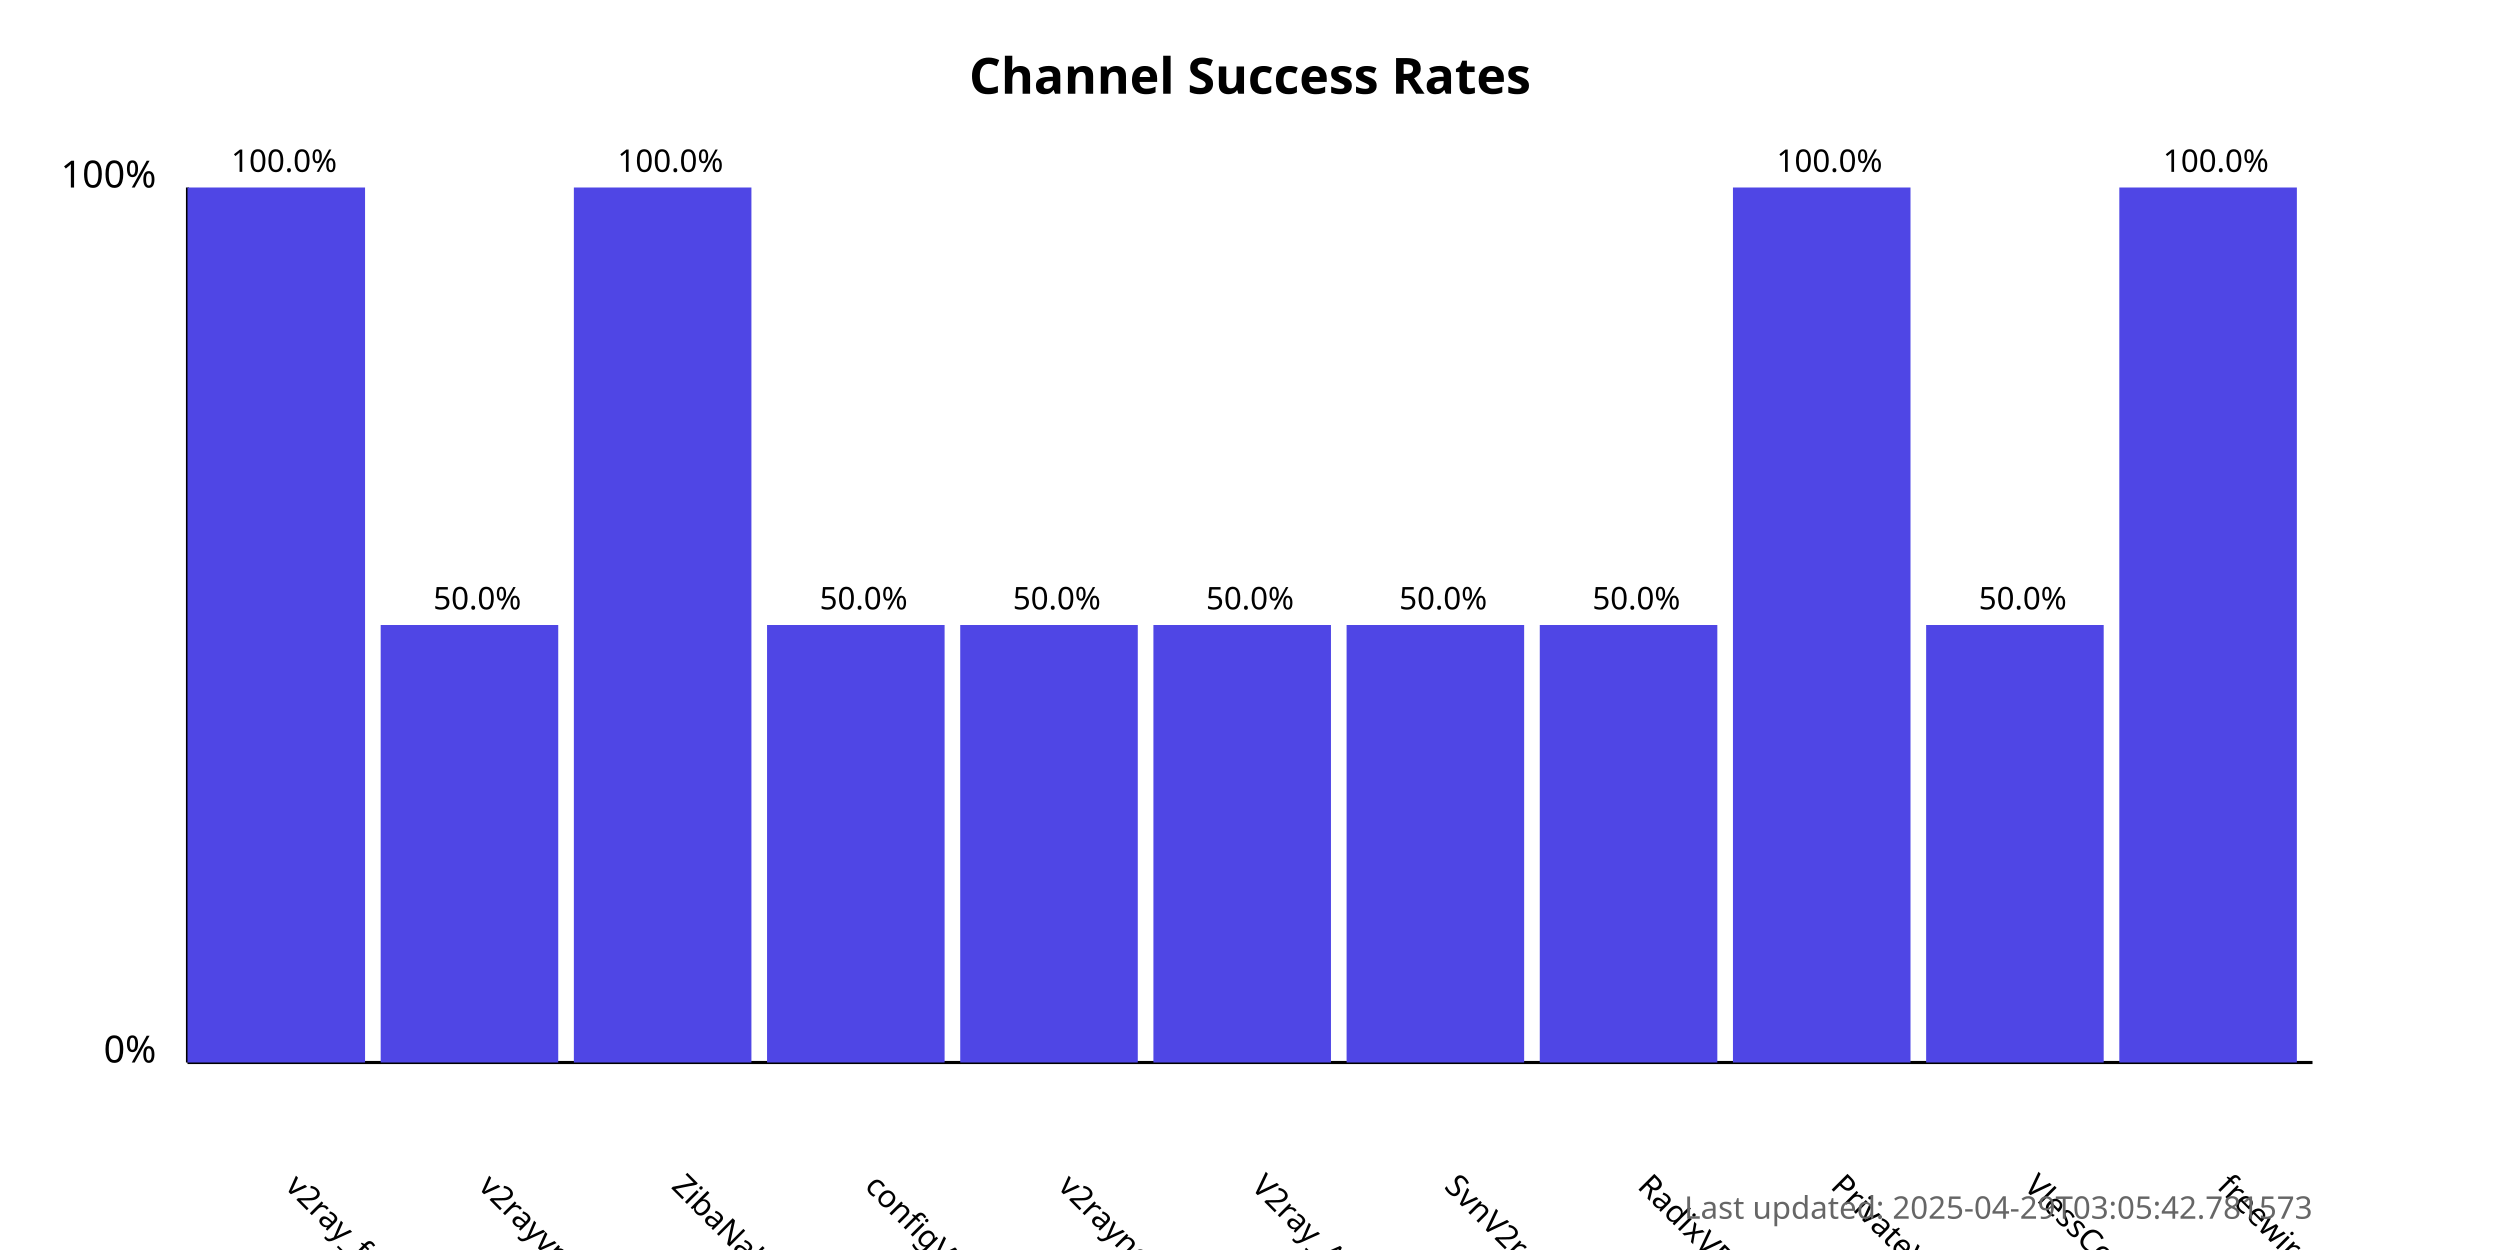
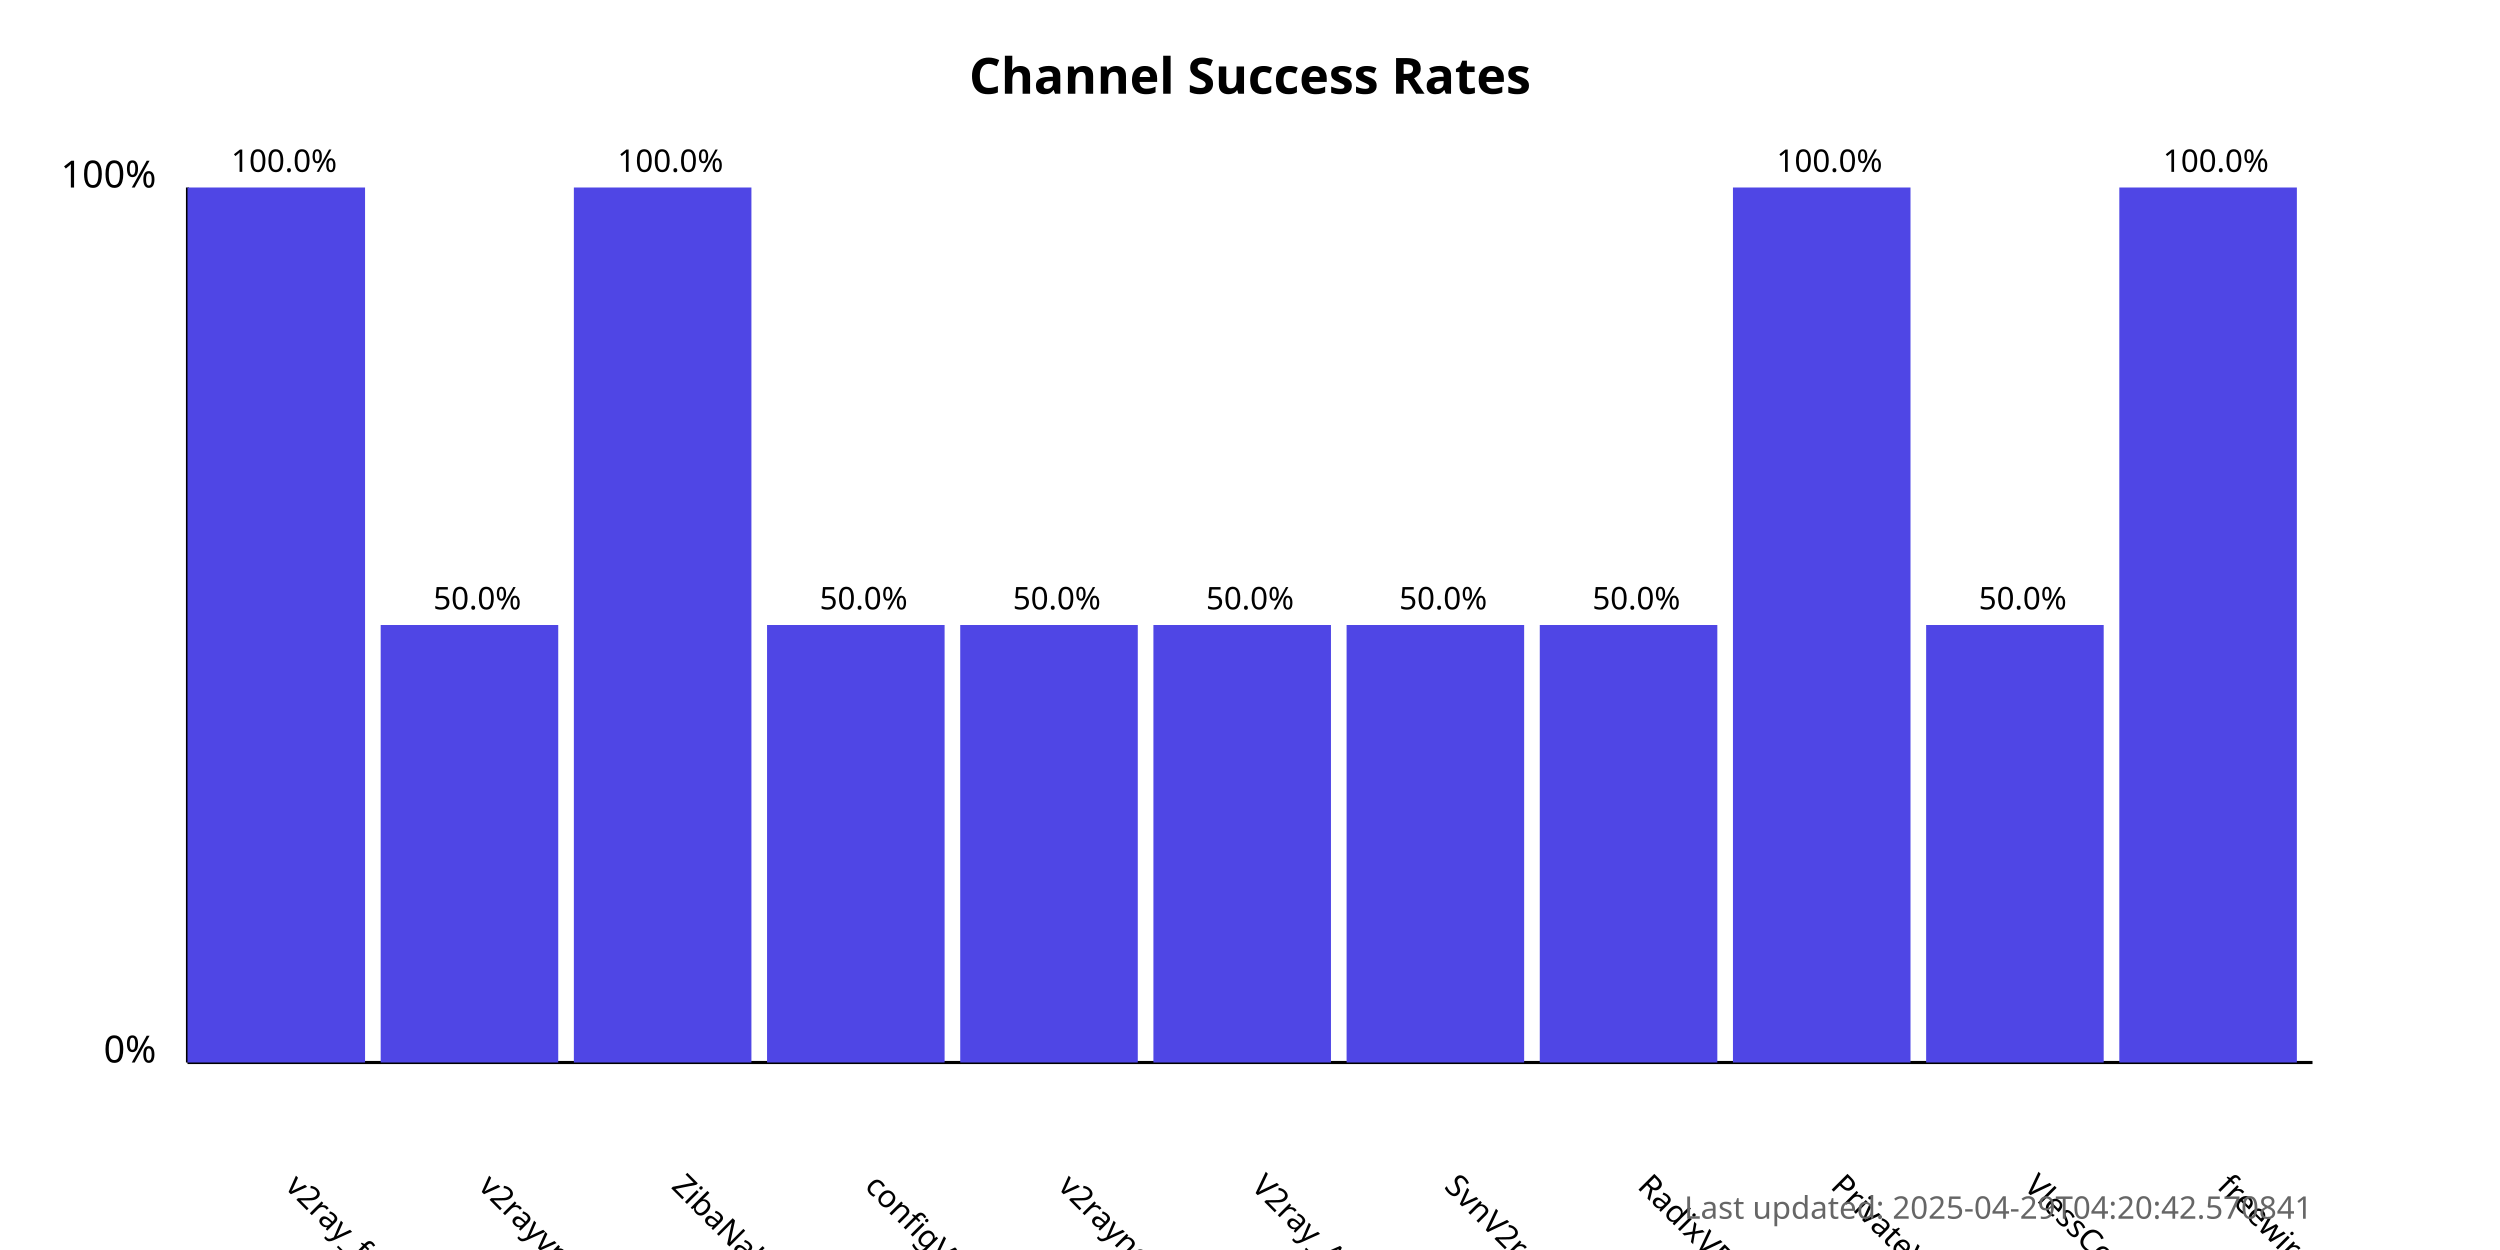
<svg xmlns="http://www.w3.org/2000/svg" width="800" height="400">
  <style>
            .chart-title { font: bold 16px sans-serif; }
            .axis-label { font: 12px sans-serif; }
            .tick-label { font: 10px sans-serif; }
            .bar { fill: #4f46e5; }
            .bar:hover { fill: #6366f1; }
            .timestamp { font: 10px sans-serif; fill: #666; }
        </style>
  <text x="400.0" y="30" text-anchor="middle" class="chart-title">
            Channel Success Rates
        </text>
  <line x1="60" y1="340" x2="60" y2="60" stroke="black" stroke-width="1" />
  <line x1="60" y1="340" x2="740" y2="340" stroke="black" stroke-width="1" />
  <text x="50" y="340" text-anchor="end" class="axis-label">0%</text>
  <text x="50" y="60" text-anchor="end" class="axis-label">100%</text>
  <g>
    <rect x="60" y="60.0" width="56.818" height="280.0" class="bar" />
    <text x="90.909" y="380" transform="rotate(45, 90.90909, 380)" text-anchor="start" class="tick-label">
                v2ray_free_conf
            </text>
    <text x="90.909" y="55.0" text-anchor="middle" class="tick-label">
                100.0%
            </text>
  </g>
  <g>
    <rect x="121.818" y="200.0" width="56.818" height="140.0" class="bar" />
    <text x="152.727" y="380" transform="rotate(45, 152.7273, 380)" text-anchor="start" class="tick-label">
                v2rayvpno
            </text>
    <text x="152.727" y="195.0" text-anchor="middle" class="tick-label">
                50.0%
            </text>
  </g>
  <g>
    <rect x="183.636" y="60.0" width="56.818" height="280.0" class="bar" />
    <text x="214.545" y="380" transform="rotate(45, 214.5455, 380)" text-anchor="start" class="tick-label">
                ZibaNabz
            </text>
    <text x="214.545" y="55.0" text-anchor="middle" class="tick-label">
                100.0%
            </text>
  </g>
  <g>
    <rect x="245.455" y="200.0" width="56.818" height="140.0" class="bar" />
    <text x="276.364" y="380" transform="rotate(45, 276.3636, 380)" text-anchor="start" class="tick-label">
                configV2rayForFree
            </text>
    <text x="276.364" y="195.0" text-anchor="middle" class="tick-label">
                50.0%
            </text>
  </g>
  <g>
    <rect x="307.273" y="200.0" width="56.818" height="140.0" class="bar" />
    <text x="338.182" y="380" transform="rotate(45, 338.1818, 380)" text-anchor="start" class="tick-label">
                v2rayngvpn
            </text>
    <text x="338.182" y="195.0" text-anchor="middle" class="tick-label">
                50.0%
            </text>
  </g>
  <g>
    <rect x="369.091" y="200.0" width="56.818" height="140.0" class="bar" />
    <text x="400.0" y="380" transform="rotate(45, 400.0, 380)" text-anchor="start" class="tick-label">
                V2ray_Alpha
            </text>
    <text x="400.0" y="195.0" text-anchor="middle" class="tick-label">
                50.0%
            </text>
  </g>
  <g>
    <rect x="430.909" y="200.0" width="56.818" height="140.0" class="bar" />
    <text x="461.818" y="380" transform="rotate(45, 461.8182, 380)" text-anchor="start" class="tick-label">
                SvnV2ray
            </text>
    <text x="461.818" y="195.0" text-anchor="middle" class="tick-label">
                50.0%
            </text>
  </g>
  <g>
    <rect x="492.727" y="200.0" width="56.818" height="140.0" class="bar" />
    <text x="523.636" y="380" transform="rotate(45, 523.6364, 380)" text-anchor="start" class="tick-label">
                RadixVPN
            </text>
    <text x="523.636" y="195.0" text-anchor="middle" class="tick-label">
                50.0%
            </text>
  </g>
  <g>
    <rect x="554.545" y="60.0" width="56.818" height="280.0" class="bar" />
    <text x="585.455" y="380" transform="rotate(45, 585.4545, 380)" text-anchor="start" class="tick-label">
                PrivateVPNs
            </text>
    <text x="585.455" y="55.0" text-anchor="middle" class="tick-label">
                100.0%
            </text>
  </g>
  <g>
    <rect x="616.364" y="200.0" width="56.818" height="140.0" class="bar" />
    <text x="647.273" y="380" transform="rotate(45, 647.2727, 380)" text-anchor="start" class="tick-label">
                VlessConfig
            </text>
    <text x="647.273" y="195.0" text-anchor="middle" class="tick-label">
                50.0%
            </text>
  </g>
  <g>
    <rect x="678.182" y="60.0" width="56.818" height="280.0" class="bar" />
    <text x="709.091" y="380" transform="rotate(45, 709.0909, 380)" text-anchor="start" class="tick-label">
                freewireguard
            </text>
    <text x="709.091" y="55.0" text-anchor="middle" class="tick-label">
                100.0%
            </text>
  </g>
  <text x="740" y="390" text-anchor="end" class="timestamp">
-             Last updated: 2025-04-29T03:05:42.781573
+             Last updated: 2025-04-29T04:20:42.570841
        </text>
</svg>
